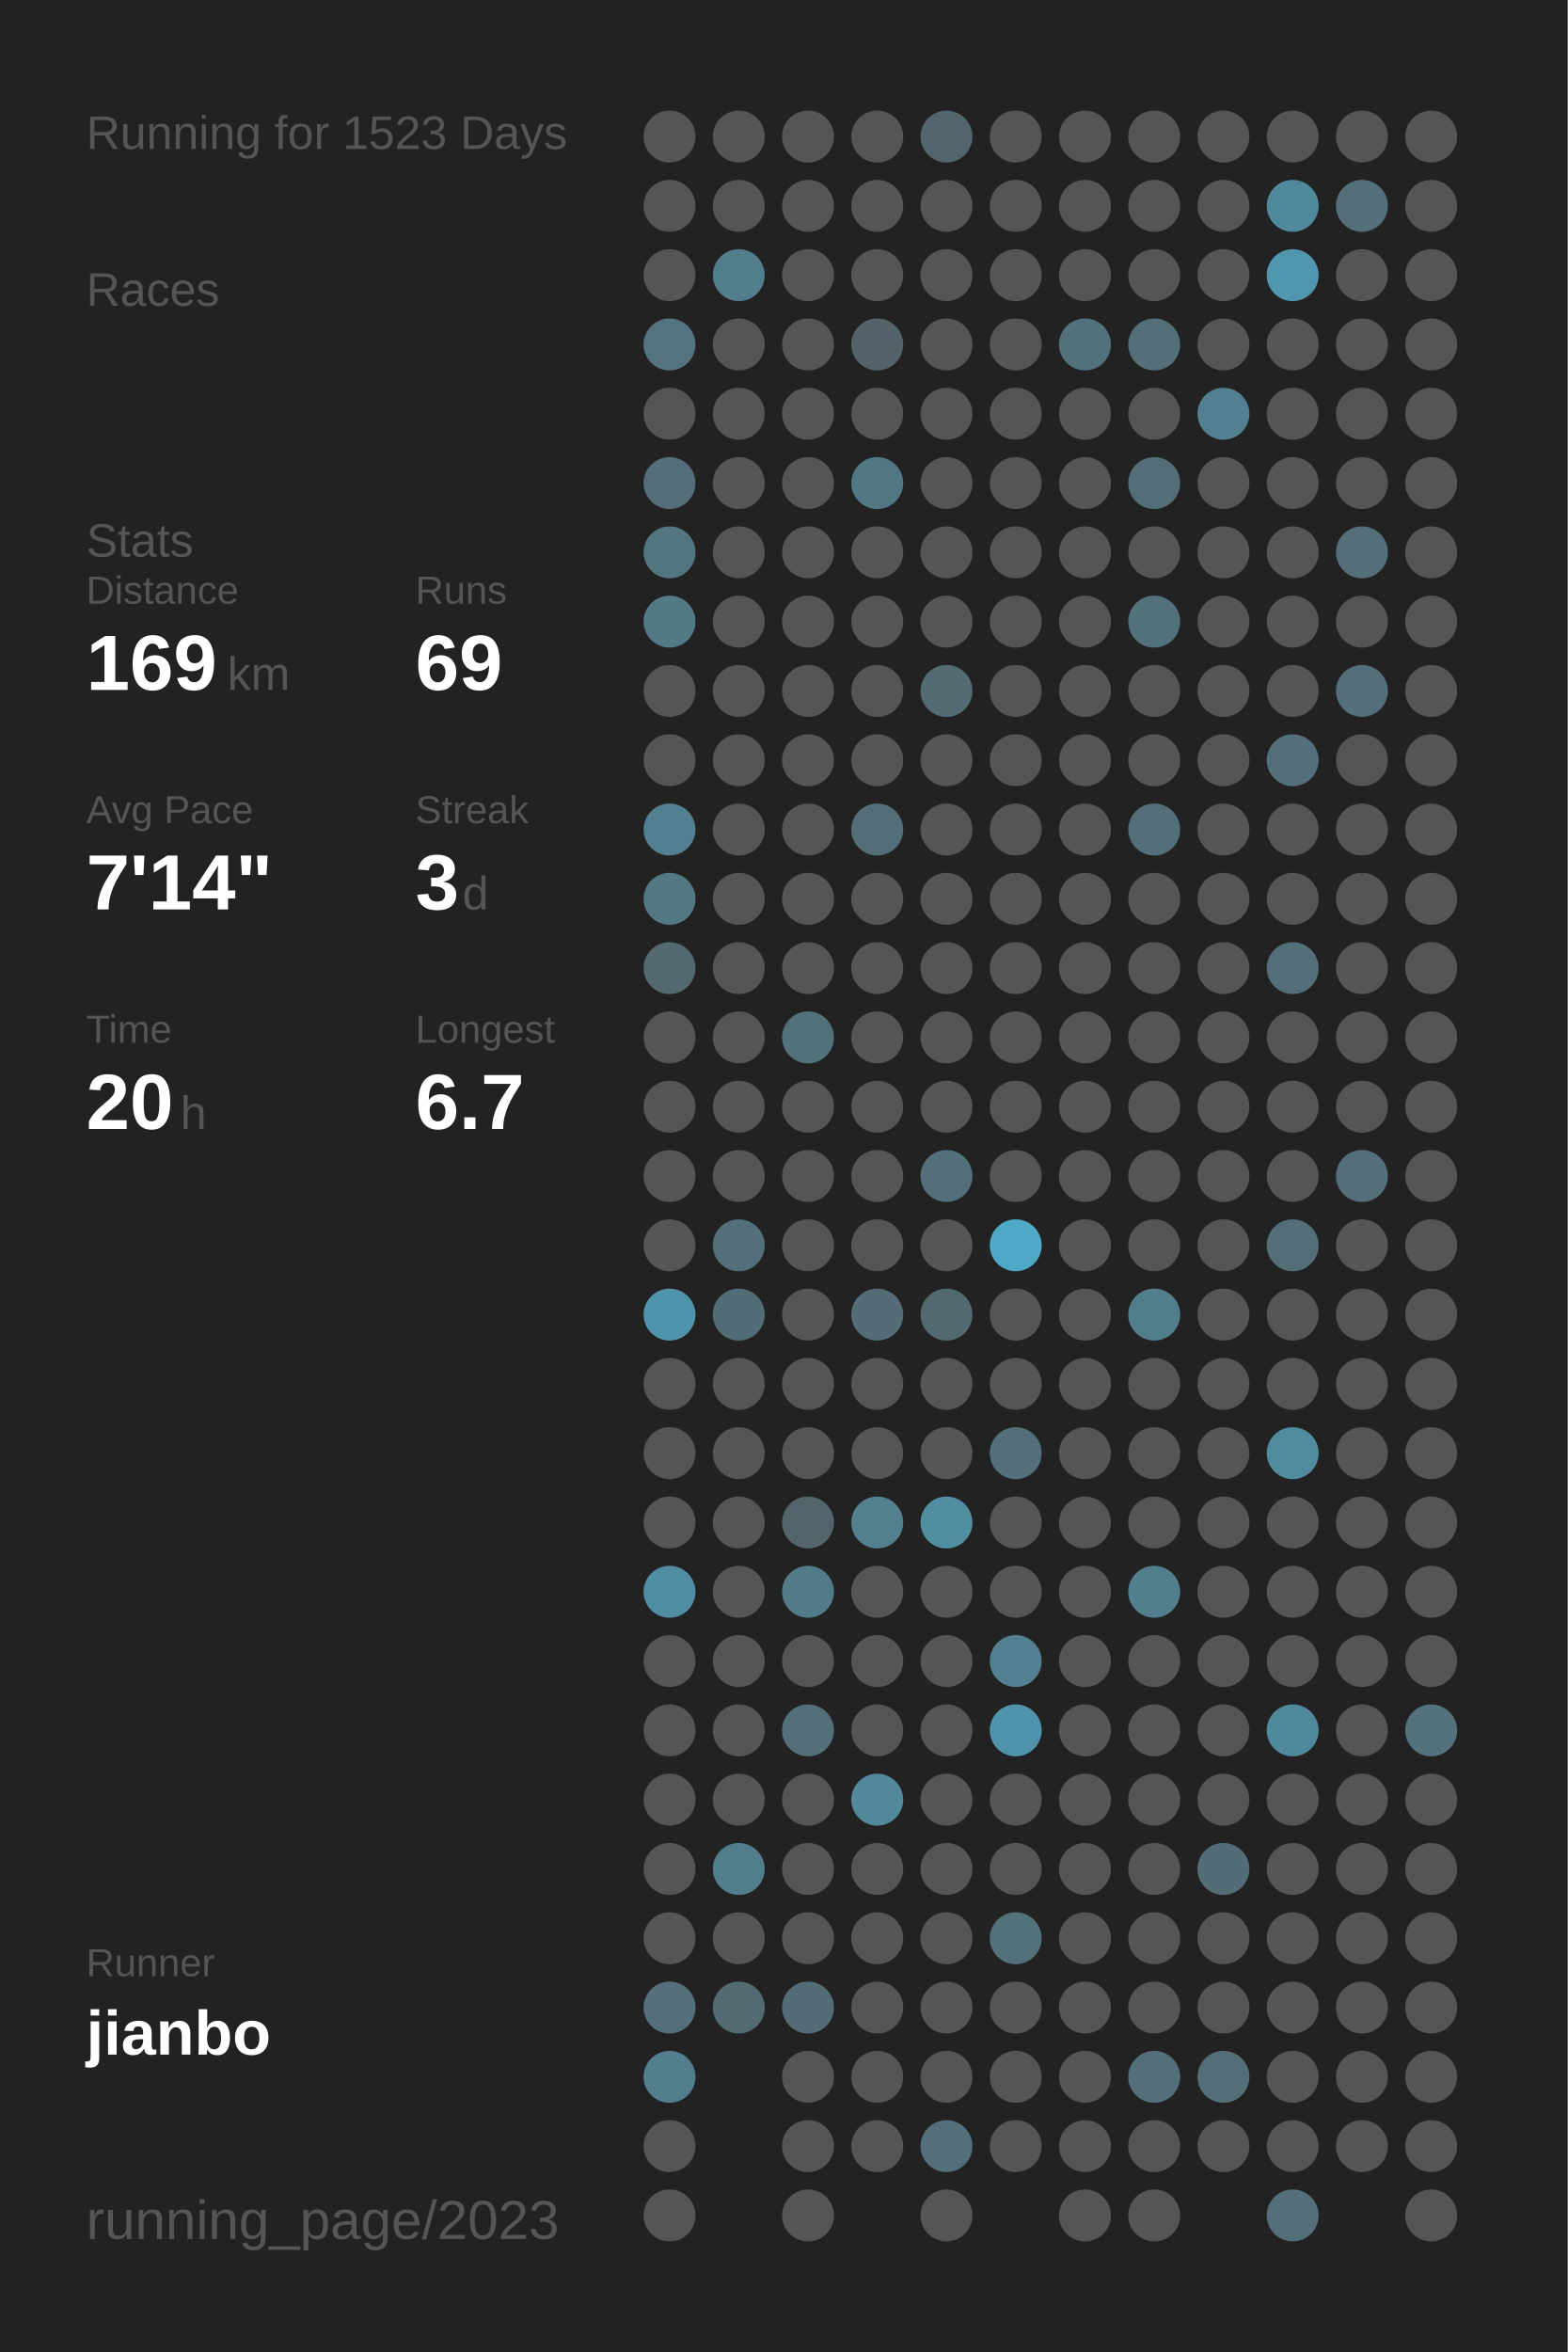
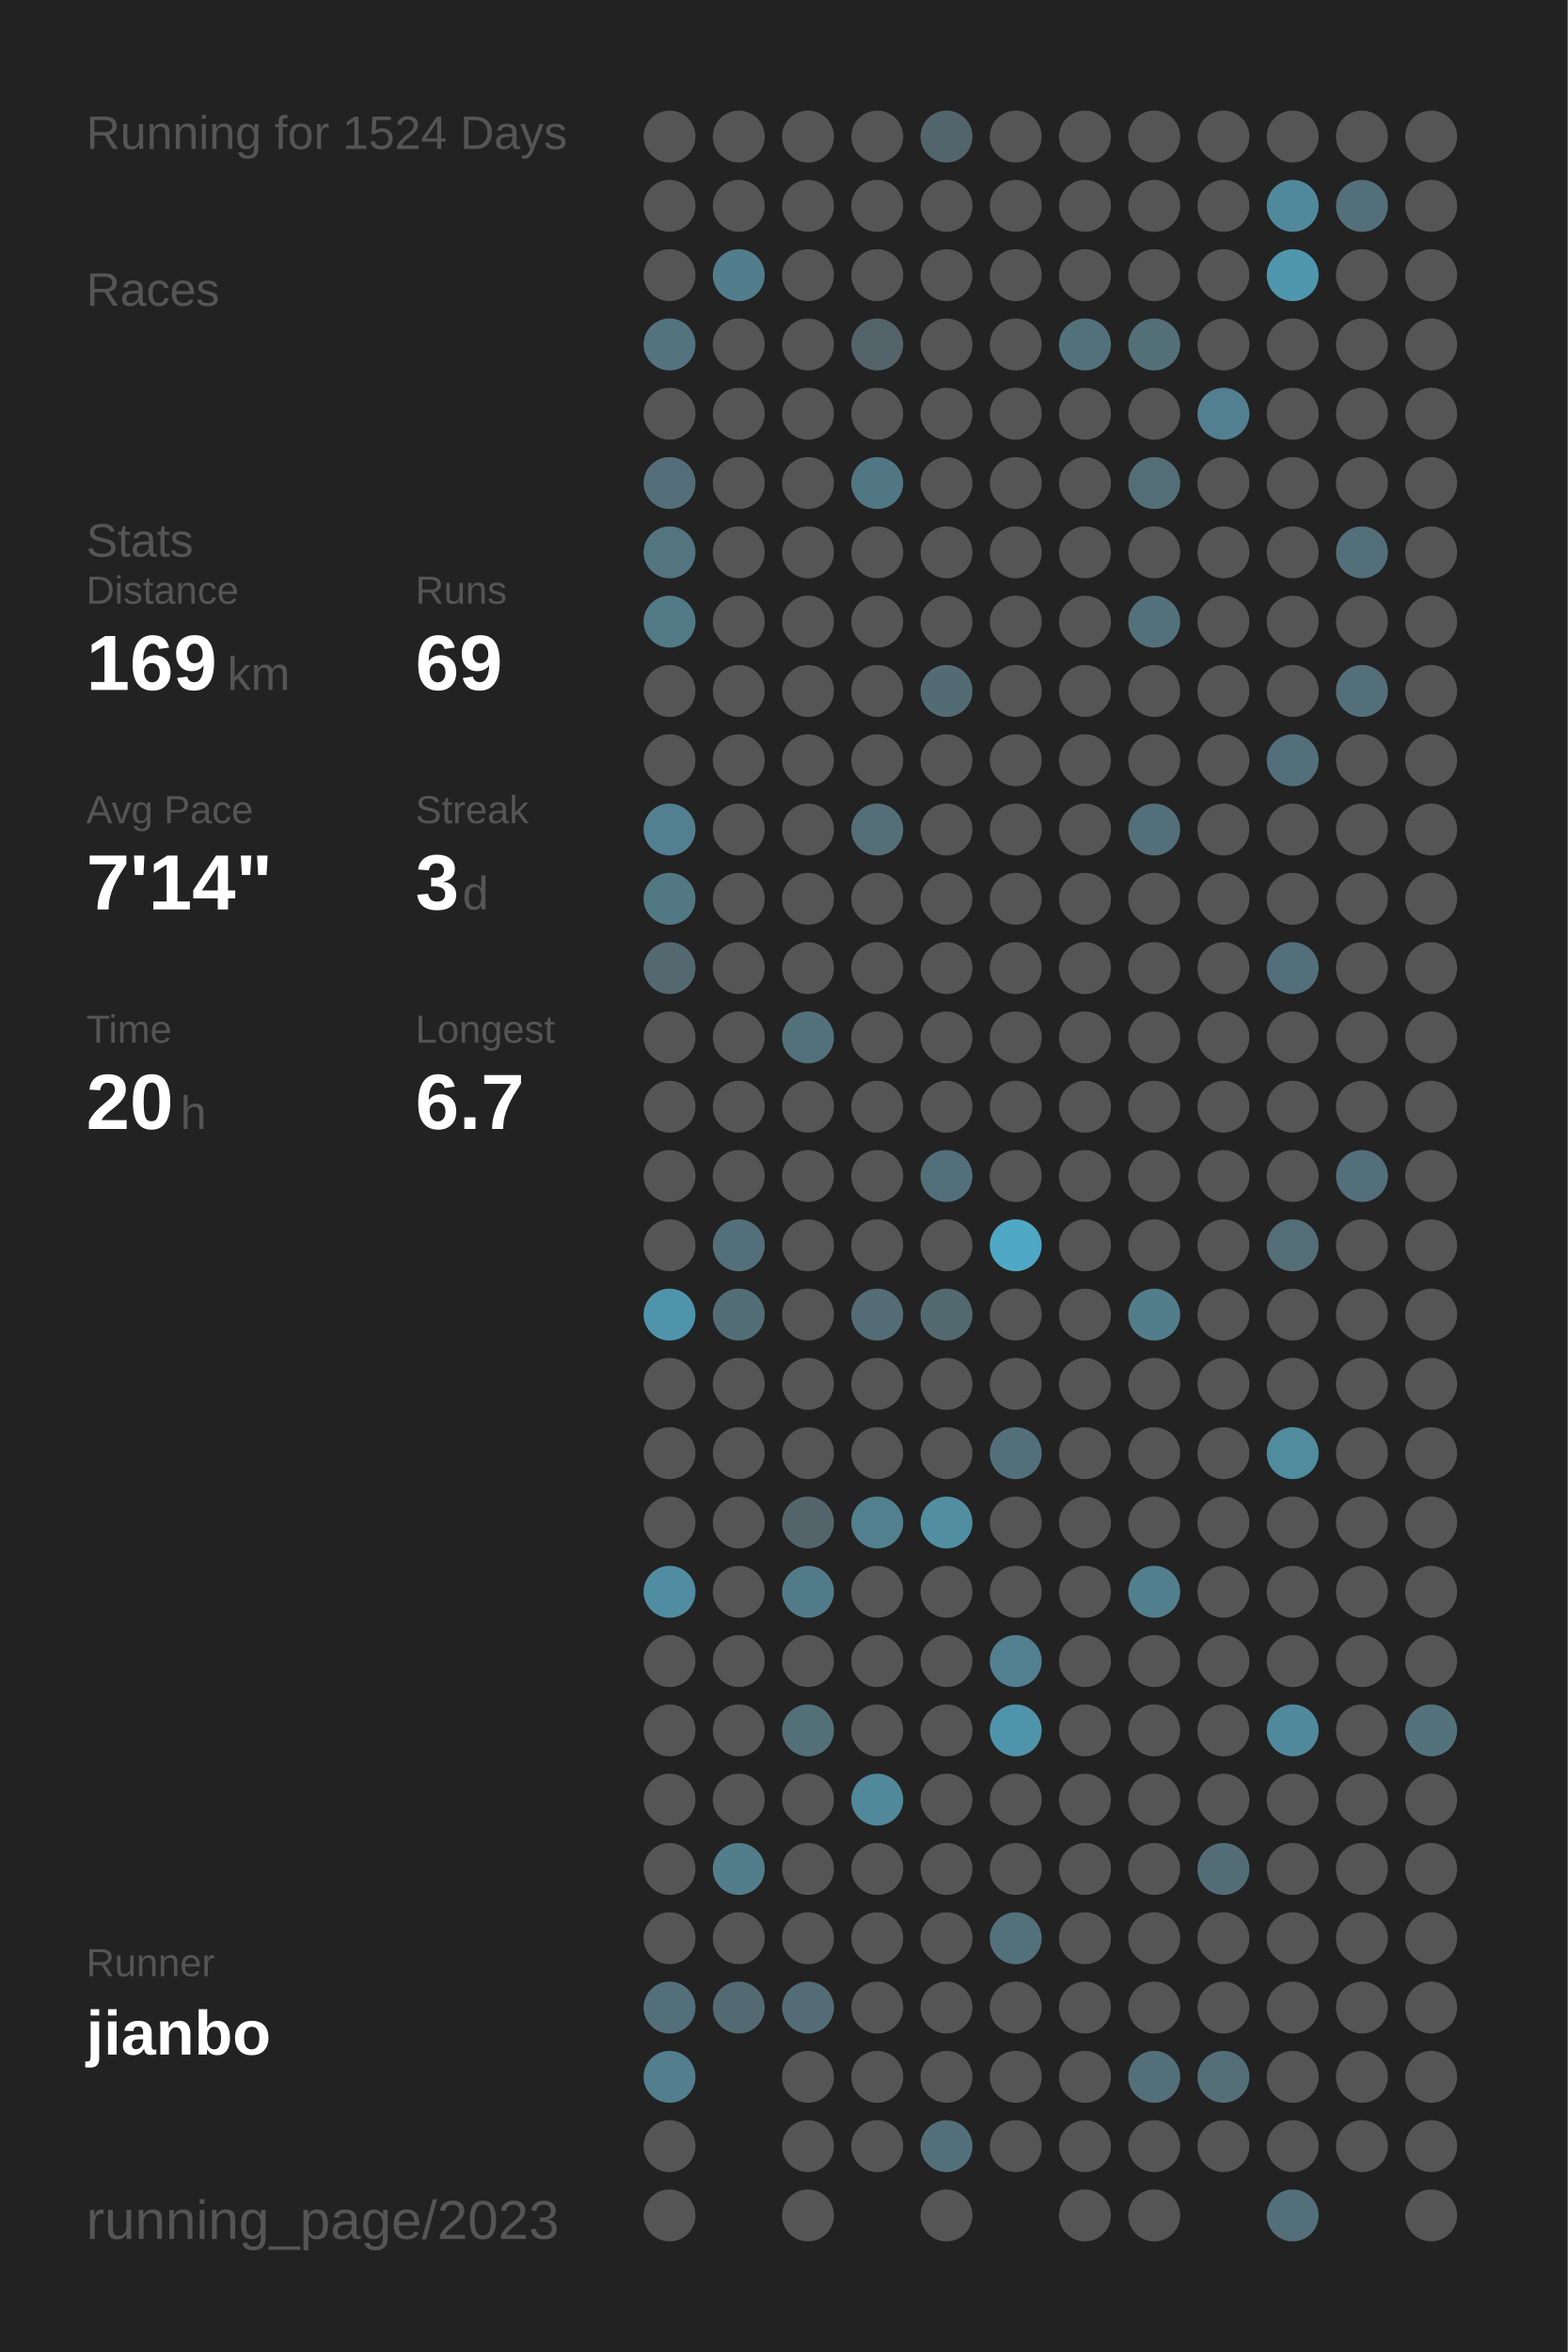
<svg xmlns="http://www.w3.org/2000/svg" baseProfile="full" height="300mm" version="1.1" viewBox="0,0,200,300" width="200mm">
  <defs />
  <rect fill="#222222" height="300" width="200" x="0" y="0" />
-   <text fill="#555555" style="font-size:6px; font-family:Arial;" x="11" y="19">Running for 1523 Days</text>
+   <text fill="#555555" style="font-size:6px; font-family:Arial;" x="11" y="19">Running for 1524 Days</text>
  <text fill="#555555" style="font-size:6px; font-family:Arial;" x="11" y="39">Races</text>
  <text fill="#555555" style="font-size:6px; font-family:Arial;" x="11" y="71">Stats</text>
  <text fill="#555555" style="font-size:5px; font-family:Arial;" x="11" y="77">Distance</text>
  <text fill="#FFFFFF" style="font-size:10px; font-family:Arial; font-weight:bold;" x="11" y="88">169</text>
  <text fill="#555555" style="font-size:6px; font-family:Arial;" x="29" y="88">km</text>
  <text fill="#555555" style="font-size:5px; font-family:Arial;" x="53" y="77">Runs</text>
  <text fill="#FFFFFF" style="font-size:10px; font-family:Arial; font-weight:bold;" x="53" y="88">69</text>
  <text fill="#555555" style="font-size:5px; font-family:Arial;" x="11" y="105">Avg Pace</text>
  <text fill="#FFFFFF" style="font-size:10px; font-family:Arial; font-weight:bold;" x="11" y="116">7'14"</text>
  <text fill="#555555" style="font-size:5px; font-family:Arial;" x="53" y="105">Streak</text>
  <text fill="#FFFFFF" style="font-size:10px; font-family:Arial; font-weight:bold;" x="53" y="116">3</text>
  <text fill="#555555" style="font-size:6px; font-family:Arial;" x="59" y="116">d</text>
  <text fill="#555555" style="font-size:5px; font-family:Arial;" x="11" y="133">Time</text>
  <text fill="#FFFFFF" style="font-size:10px; font-family:Arial; font-weight:bold;" x="11" y="144">20</text>
  <text fill="#555555" style="font-size:6px; font-family:Arial;" x="23" y="144">h</text>
  <text fill="#555555" style="font-size:5px; font-family:Arial;" x="53" y="133">Longest</text>
  <text fill="#FFFFFF" style="font-size:10px; font-family:Arial; font-weight:bold;" x="53" y="144">6.7</text>
  <text fill="#555555" style="font-size:5px; font-family:Arial;" x="11" y="252.065">Runner</text>
  <text fill="#FFFFFF" style="font-size:8px; font-family:Arial; font-weight:bold;" x="11" y="262.065">jianbo</text>
  <text fill="#555555" style="font-size:7px; font-family:Arial;" x="11" y="285.581">running_page/2023</text>
  <circle cx="85.417" cy="17.419" fill="#555555" r="3.312" />
  <circle cx="85.417" cy="26.258" fill="#555555" r="3.312" />
  <circle cx="85.417" cy="35.097" fill="#555555" r="3.312" />
  <circle cx="85.417" cy="43.935" fill="#53737f" r="3.312" />
  <circle cx="85.417" cy="52.774" fill="#555555" r="3.312" />
  <circle cx="85.417" cy="61.613" fill="#536e78" r="3.312" />
  <circle cx="85.417" cy="70.452" fill="#527580" r="3.312" />
  <circle cx="85.417" cy="79.29" fill="#527986" r="3.312" />
  <circle cx="85.417" cy="88.129" fill="#555555" r="3.312" />
  <circle cx="85.417" cy="96.968" fill="#555555" r="3.312" />
  <circle cx="85.417" cy="105.806" fill="#528090" r="3.312" />
  <circle cx="85.417" cy="114.645" fill="#527884" r="3.312" />
  <circle cx="85.417" cy="123.484" fill="#53686f" r="3.312" />
  <circle cx="85.417" cy="132.323" fill="#555555" r="3.312" />
  <circle cx="85.417" cy="141.161" fill="#555555" r="3.312" />
  <circle cx="85.417" cy="150" fill="#555555" r="3.312" />
  <circle cx="85.417" cy="158.839" fill="#555555" r="3.312" />
  <circle cx="85.417" cy="167.677" fill="#5094ab" r="3.312" />
  <circle cx="85.417" cy="176.516" fill="#555555" r="3.312" />
  <circle cx="85.417" cy="185.355" fill="#555555" r="3.312" />
  <circle cx="85.417" cy="194.194" fill="#555555" r="3.312" />
  <circle cx="85.417" cy="203.032" fill="#518da2" r="3.312" />
  <circle cx="85.417" cy="211.871" fill="#555555" r="3.312" />
  <circle cx="85.417" cy="220.71" fill="#555555" r="3.312" />
  <circle cx="85.417" cy="229.548" fill="#555555" r="3.312" />
  <circle cx="85.417" cy="238.387" fill="#555555" r="3.312" />
  <circle cx="85.417" cy="247.226" fill="#555555" r="3.312" />
  <circle cx="85.417" cy="256.065" fill="#53707a" r="3.312" />
  <circle cx="85.417" cy="264.903" fill="#527e8d" r="3.312" />
  <circle cx="85.417" cy="273.742" fill="#555555" r="3.312" />
  <circle cx="85.417" cy="282.581" fill="#555555" r="3.312" />
  <circle cx="94.25" cy="17.419" fill="#555555" r="3.312" />
  <circle cx="94.25" cy="26.258" fill="#555555" r="3.312" />
  <circle cx="94.25" cy="35.097" fill="#527d8c" r="3.312" />
  <circle cx="94.25" cy="43.935" fill="#555555" r="3.312" />
  <circle cx="94.25" cy="52.774" fill="#555555" r="3.312" />
  <circle cx="94.25" cy="61.613" fill="#555555" r="3.312" />
  <circle cx="94.25" cy="70.452" fill="#555555" r="3.312" />
  <circle cx="94.25" cy="79.29" fill="#555555" r="3.312" />
  <circle cx="94.25" cy="88.129" fill="#555555" r="3.312" />
  <circle cx="94.25" cy="96.968" fill="#555555" r="3.312" />
  <circle cx="94.25" cy="105.806" fill="#555555" r="3.312" />
  <circle cx="94.25" cy="114.645" fill="#555555" r="3.312" />
  <circle cx="94.25" cy="123.484" fill="#555555" r="3.312" />
  <circle cx="94.25" cy="132.323" fill="#555555" r="3.312" />
  <circle cx="94.25" cy="141.161" fill="#555555" r="3.312" />
  <circle cx="94.25" cy="150" fill="#555555" r="3.312" />
  <circle cx="94.25" cy="158.839" fill="#53707a" r="3.312" />
  <circle cx="94.25" cy="167.677" fill="#536d76" r="3.312" />
  <circle cx="94.25" cy="176.516" fill="#555555" r="3.312" />
  <circle cx="94.25" cy="185.355" fill="#555555" r="3.312" />
  <circle cx="94.25" cy="194.194" fill="#555555" r="3.312" />
  <circle cx="94.25" cy="203.032" fill="#555555" r="3.312" />
  <circle cx="94.25" cy="211.871" fill="#555555" r="3.312" />
  <circle cx="94.25" cy="220.71" fill="#555555" r="3.312" />
  <circle cx="94.25" cy="229.548" fill="#555555" r="3.312" />
  <circle cx="94.25" cy="238.387" fill="#527d8b" r="3.312" />
  <circle cx="94.25" cy="247.226" fill="#555555" r="3.312" />
  <circle cx="94.25" cy="256.065" fill="#536a72" r="3.312" />
  <circle cx="103.083" cy="17.419" fill="#555555" r="3.312" />
  <circle cx="103.083" cy="26.258" fill="#555555" r="3.312" />
  <circle cx="103.083" cy="35.097" fill="#555555" r="3.312" />
  <circle cx="103.083" cy="43.935" fill="#555555" r="3.312" />
  <circle cx="103.083" cy="52.774" fill="#555555" r="3.312" />
  <circle cx="103.083" cy="61.613" fill="#555555" r="3.312" />
  <circle cx="103.083" cy="70.452" fill="#555555" r="3.312" />
  <circle cx="103.083" cy="79.29" fill="#555555" r="3.312" />
  <circle cx="103.083" cy="88.129" fill="#555555" r="3.312" />
  <circle cx="103.083" cy="96.968" fill="#555555" r="3.312" />
  <circle cx="103.083" cy="105.806" fill="#555555" r="3.312" />
  <circle cx="103.083" cy="114.645" fill="#555555" r="3.312" />
  <circle cx="103.083" cy="123.484" fill="#555555" r="3.312" />
  <circle cx="103.083" cy="132.323" fill="#53717b" r="3.312" />
  <circle cx="103.083" cy="141.161" fill="#555555" r="3.312" />
  <circle cx="103.083" cy="150" fill="#555555" r="3.312" />
  <circle cx="103.083" cy="158.839" fill="#555555" r="3.312" />
  <circle cx="103.083" cy="167.677" fill="#555555" r="3.312" />
  <circle cx="103.083" cy="176.516" fill="#555555" r="3.312" />
  <circle cx="103.083" cy="185.355" fill="#555555" r="3.312" />
  <circle cx="103.083" cy="194.194" fill="#53656b" r="3.312" />
  <circle cx="103.083" cy="203.032" fill="#527b89" r="3.312" />
  <circle cx="103.083" cy="211.871" fill="#555555" r="3.312" />
  <circle cx="103.083" cy="220.71" fill="#536f78" r="3.312" />
  <circle cx="103.083" cy="229.548" fill="#555555" r="3.312" />
  <circle cx="103.083" cy="238.387" fill="#555555" r="3.312" />
  <circle cx="103.083" cy="247.226" fill="#555555" r="3.312" />
  <circle cx="103.083" cy="256.065" fill="#536c75" r="3.312" />
  <circle cx="103.083" cy="264.903" fill="#555555" r="3.312" />
  <circle cx="103.083" cy="273.742" fill="#555555" r="3.312" />
  <circle cx="103.083" cy="282.581" fill="#555555" r="3.312" />
  <circle cx="111.917" cy="17.419" fill="#555555" r="3.312" />
  <circle cx="111.917" cy="26.258" fill="#555555" r="3.312" />
  <circle cx="111.917" cy="35.097" fill="#555555" r="3.312" />
  <circle cx="111.917" cy="43.935" fill="#546369" r="3.312" />
  <circle cx="111.917" cy="52.774" fill="#555555" r="3.312" />
  <circle cx="111.917" cy="61.613" fill="#527784" r="3.312" />
  <circle cx="111.917" cy="70.452" fill="#555555" r="3.312" />
  <circle cx="111.917" cy="79.29" fill="#555555" r="3.312" />
  <circle cx="111.917" cy="88.129" fill="#555555" r="3.312" />
  <circle cx="111.917" cy="96.968" fill="#555555" r="3.312" />
  <circle cx="111.917" cy="105.806" fill="#536e77" r="3.312" />
  <circle cx="111.917" cy="114.645" fill="#555555" r="3.312" />
  <circle cx="111.917" cy="123.484" fill="#555555" r="3.312" />
  <circle cx="111.917" cy="132.323" fill="#555555" r="3.312" />
  <circle cx="111.917" cy="141.161" fill="#555555" r="3.312" />
  <circle cx="111.917" cy="150" fill="#555555" r="3.312" />
  <circle cx="111.917" cy="158.839" fill="#555555" r="3.312" />
  <circle cx="111.917" cy="167.677" fill="#536c75" r="3.312" />
  <circle cx="111.917" cy="176.516" fill="#555555" r="3.312" />
  <circle cx="111.917" cy="185.355" fill="#555555" r="3.312" />
  <circle cx="111.917" cy="194.194" fill="#52808f" r="3.312" />
  <circle cx="111.917" cy="203.032" fill="#555555" r="3.312" />
  <circle cx="111.917" cy="211.871" fill="#555555" r="3.312" />
  <circle cx="111.917" cy="220.71" fill="#555555" r="3.312" />
  <circle cx="111.917" cy="229.548" fill="#51889a" r="3.312" />
  <circle cx="111.917" cy="238.387" fill="#555555" r="3.312" />
  <circle cx="111.917" cy="247.226" fill="#555555" r="3.312" />
  <circle cx="111.917" cy="256.065" fill="#555555" r="3.312" />
  <circle cx="111.917" cy="264.903" fill="#555555" r="3.312" />
  <circle cx="111.917" cy="273.742" fill="#555555" r="3.312" />
  <circle cx="120.75" cy="17.419" fill="#53656c" r="3.312" />
  <circle cx="120.75" cy="26.258" fill="#555555" r="3.312" />
  <circle cx="120.75" cy="35.097" fill="#555555" r="3.312" />
  <circle cx="120.75" cy="43.935" fill="#555555" r="3.312" />
  <circle cx="120.75" cy="52.774" fill="#555555" r="3.312" />
  <circle cx="120.75" cy="61.613" fill="#555555" r="3.312" />
  <circle cx="120.75" cy="70.452" fill="#555555" r="3.312" />
  <circle cx="120.75" cy="79.29" fill="#555555" r="3.312" />
  <circle cx="120.75" cy="88.129" fill="#536c74" r="3.312" />
  <circle cx="120.75" cy="96.968" fill="#555555" r="3.312" />
  <circle cx="120.75" cy="105.806" fill="#555555" r="3.312" />
  <circle cx="120.75" cy="114.645" fill="#555555" r="3.312" />
  <circle cx="120.75" cy="123.484" fill="#555555" r="3.312" />
  <circle cx="120.75" cy="132.323" fill="#555555" r="3.312" />
  <circle cx="120.75" cy="141.161" fill="#555555" r="3.312" />
  <circle cx="120.75" cy="150" fill="#536f79" r="3.312" />
  <circle cx="120.75" cy="158.839" fill="#555555" r="3.312" />
  <circle cx="120.75" cy="167.677" fill="#536970" r="3.312" />
  <circle cx="120.75" cy="176.516" fill="#555555" r="3.312" />
  <circle cx="120.75" cy="185.355" fill="#555555" r="3.312" />
  <circle cx="120.75" cy="194.194" fill="#518ea2" r="3.312" />
  <circle cx="120.75" cy="203.032" fill="#555555" r="3.312" />
  <circle cx="120.75" cy="211.871" fill="#555555" r="3.312" />
  <circle cx="120.75" cy="220.71" fill="#555555" r="3.312" />
  <circle cx="120.75" cy="229.548" fill="#555555" r="3.312" />
  <circle cx="120.75" cy="238.387" fill="#555555" r="3.312" />
  <circle cx="120.75" cy="247.226" fill="#555555" r="3.312" />
  <circle cx="120.75" cy="256.065" fill="#555555" r="3.312" />
  <circle cx="120.75" cy="264.903" fill="#555555" r="3.312" />
  <circle cx="120.75" cy="273.742" fill="#53707a" r="3.312" />
  <circle cx="120.75" cy="282.581" fill="#555555" r="3.312" />
  <circle cx="129.583" cy="17.419" fill="#555555" r="3.312" />
  <circle cx="129.583" cy="26.258" fill="#555555" r="3.312" />
  <circle cx="129.583" cy="35.097" fill="#555555" r="3.312" />
  <circle cx="129.583" cy="43.935" fill="#555555" r="3.312" />
  <circle cx="129.583" cy="52.774" fill="#555555" r="3.312" />
  <circle cx="129.583" cy="61.613" fill="#555555" r="3.312" />
  <circle cx="129.583" cy="70.452" fill="#555555" r="3.312" />
  <circle cx="129.583" cy="79.29" fill="#555555" r="3.312" />
  <circle cx="129.583" cy="88.129" fill="#555555" r="3.312" />
  <circle cx="129.583" cy="96.968" fill="#555555" r="3.312" />
  <circle cx="129.583" cy="105.806" fill="#555555" r="3.312" />
  <circle cx="129.583" cy="114.645" fill="#555555" r="3.312" />
  <circle cx="129.583" cy="123.484" fill="#555555" r="3.312" />
  <circle cx="129.583" cy="132.323" fill="#555555" r="3.312" />
  <circle cx="129.583" cy="141.161" fill="#555555" r="3.312" />
  <circle cx="129.583" cy="150" fill="#555555" r="3.312" />
  <circle cx="129.583" cy="158.839" fill="#4fa8c6" r="3.312" />
  <circle cx="129.583" cy="167.677" fill="#555555" r="3.312" />
  <circle cx="129.583" cy="176.516" fill="#555555" r="3.312" />
  <circle cx="129.583" cy="185.355" fill="#53707a" r="3.312" />
  <circle cx="129.583" cy="194.194" fill="#555555" r="3.312" />
  <circle cx="129.583" cy="203.032" fill="#555555" r="3.312" />
  <circle cx="129.583" cy="211.871" fill="#528090" r="3.312" />
  <circle cx="129.583" cy="220.71" fill="#5094ab" r="3.312" />
  <circle cx="129.583" cy="229.548" fill="#555555" r="3.312" />
  <circle cx="129.583" cy="238.387" fill="#555555" r="3.312" />
  <circle cx="129.583" cy="247.226" fill="#53717b" r="3.312" />
  <circle cx="129.583" cy="256.065" fill="#555555" r="3.312" />
  <circle cx="129.583" cy="264.903" fill="#555555" r="3.312" />
  <circle cx="129.583" cy="273.742" fill="#555555" r="3.312" />
  <circle cx="138.417" cy="17.419" fill="#555555" r="3.312" />
  <circle cx="138.417" cy="26.258" fill="#555555" r="3.312" />
  <circle cx="138.417" cy="35.097" fill="#555555" r="3.312" />
  <circle cx="138.417" cy="43.935" fill="#53717b" r="3.312" />
  <circle cx="138.417" cy="52.774" fill="#555555" r="3.312" />
  <circle cx="138.417" cy="61.613" fill="#555555" r="3.312" />
  <circle cx="138.417" cy="70.452" fill="#555555" r="3.312" />
  <circle cx="138.417" cy="79.29" fill="#555555" r="3.312" />
  <circle cx="138.417" cy="88.129" fill="#555555" r="3.312" />
  <circle cx="138.417" cy="96.968" fill="#555555" r="3.312" />
  <circle cx="138.417" cy="105.806" fill="#555555" r="3.312" />
  <circle cx="138.417" cy="114.645" fill="#555555" r="3.312" />
  <circle cx="138.417" cy="123.484" fill="#555555" r="3.312" />
  <circle cx="138.417" cy="132.323" fill="#555555" r="3.312" />
  <circle cx="138.417" cy="141.161" fill="#555555" r="3.312" />
  <circle cx="138.417" cy="150" fill="#555555" r="3.312" />
  <circle cx="138.417" cy="158.839" fill="#555555" r="3.312" />
  <circle cx="138.417" cy="167.677" fill="#555555" r="3.312" />
  <circle cx="138.417" cy="176.516" fill="#555555" r="3.312" />
  <circle cx="138.417" cy="185.355" fill="#555555" r="3.312" />
  <circle cx="138.417" cy="194.194" fill="#555555" r="3.312" />
  <circle cx="138.417" cy="203.032" fill="#555555" r="3.312" />
  <circle cx="138.417" cy="211.871" fill="#555555" r="3.312" />
  <circle cx="138.417" cy="220.71" fill="#555555" r="3.312" />
  <circle cx="138.417" cy="229.548" fill="#555555" r="3.312" />
  <circle cx="138.417" cy="238.387" fill="#555555" r="3.312" />
  <circle cx="138.417" cy="247.226" fill="#555555" r="3.312" />
  <circle cx="138.417" cy="256.065" fill="#555555" r="3.312" />
  <circle cx="138.417" cy="264.903" fill="#555555" r="3.312" />
  <circle cx="138.417" cy="273.742" fill="#555555" r="3.312" />
  <circle cx="138.417" cy="282.581" fill="#555555" r="3.312" />
  <circle cx="147.25" cy="17.419" fill="#555555" r="3.312" />
  <circle cx="147.25" cy="26.258" fill="#555555" r="3.312" />
  <circle cx="147.25" cy="35.097" fill="#555555" r="3.312" />
  <circle cx="147.25" cy="43.935" fill="#537079" r="3.312" />
  <circle cx="147.25" cy="52.774" fill="#555555" r="3.312" />
  <circle cx="147.25" cy="61.613" fill="#536e77" r="3.312" />
  <circle cx="147.25" cy="70.452" fill="#555555" r="3.312" />
  <circle cx="147.25" cy="79.29" fill="#53717b" r="3.312" />
  <circle cx="147.25" cy="88.129" fill="#555555" r="3.312" />
  <circle cx="147.25" cy="96.968" fill="#555555" r="3.312" />
  <circle cx="147.25" cy="105.806" fill="#536f79" r="3.312" />
  <circle cx="147.25" cy="114.645" fill="#555555" r="3.312" />
  <circle cx="147.25" cy="123.484" fill="#555555" r="3.312" />
  <circle cx="147.25" cy="132.323" fill="#555555" r="3.312" />
  <circle cx="147.25" cy="141.161" fill="#555555" r="3.312" />
  <circle cx="147.25" cy="150" fill="#555555" r="3.312" />
  <circle cx="147.25" cy="158.839" fill="#555555" r="3.312" />
  <circle cx="147.25" cy="167.677" fill="#527d8b" r="3.312" />
  <circle cx="147.25" cy="176.516" fill="#555555" r="3.312" />
  <circle cx="147.25" cy="185.355" fill="#555555" r="3.312" />
  <circle cx="147.25" cy="194.194" fill="#555555" r="3.312" />
  <circle cx="147.25" cy="203.032" fill="#527f8e" r="3.312" />
  <circle cx="147.25" cy="211.871" fill="#555555" r="3.312" />
  <circle cx="147.25" cy="220.71" fill="#555555" r="3.312" />
  <circle cx="147.25" cy="229.548" fill="#555555" r="3.312" />
  <circle cx="147.25" cy="238.387" fill="#555555" r="3.312" />
  <circle cx="147.25" cy="247.226" fill="#555555" r="3.312" />
  <circle cx="147.25" cy="256.065" fill="#555555" r="3.312" />
  <circle cx="147.25" cy="264.903" fill="#536f79" r="3.312" />
  <circle cx="147.25" cy="273.742" fill="#555555" r="3.312" />
  <circle cx="147.25" cy="282.581" fill="#555555" r="3.312" />
  <circle cx="156.083" cy="17.419" fill="#555555" r="3.312" />
  <circle cx="156.083" cy="26.258" fill="#555555" r="3.312" />
  <circle cx="156.083" cy="35.097" fill="#555555" r="3.312" />
  <circle cx="156.083" cy="43.935" fill="#555555" r="3.312" />
  <circle cx="156.083" cy="52.774" fill="#528090" r="3.312" />
  <circle cx="156.083" cy="61.613" fill="#555555" r="3.312" />
  <circle cx="156.083" cy="70.452" fill="#555555" r="3.312" />
  <circle cx="156.083" cy="79.29" fill="#555555" r="3.312" />
  <circle cx="156.083" cy="88.129" fill="#555555" r="3.312" />
  <circle cx="156.083" cy="96.968" fill="#555555" r="3.312" />
  <circle cx="156.083" cy="105.806" fill="#555555" r="3.312" />
  <circle cx="156.083" cy="114.645" fill="#555555" r="3.312" />
  <circle cx="156.083" cy="123.484" fill="#555555" r="3.312" />
  <circle cx="156.083" cy="132.323" fill="#555555" r="3.312" />
  <circle cx="156.083" cy="141.161" fill="#555555" r="3.312" />
  <circle cx="156.083" cy="150" fill="#555555" r="3.312" />
  <circle cx="156.083" cy="158.839" fill="#555555" r="3.312" />
  <circle cx="156.083" cy="167.677" fill="#555555" r="3.312" />
  <circle cx="156.083" cy="176.516" fill="#555555" r="3.312" />
  <circle cx="156.083" cy="185.355" fill="#555555" r="3.312" />
  <circle cx="156.083" cy="194.194" fill="#555555" r="3.312" />
  <circle cx="156.083" cy="203.032" fill="#555555" r="3.312" />
  <circle cx="156.083" cy="211.871" fill="#555555" r="3.312" />
  <circle cx="156.083" cy="220.71" fill="#555555" r="3.312" />
  <circle cx="156.083" cy="229.548" fill="#555555" r="3.312" />
  <circle cx="156.083" cy="238.387" fill="#536d76" r="3.312" />
  <circle cx="156.083" cy="247.226" fill="#555555" r="3.312" />
  <circle cx="156.083" cy="256.065" fill="#555555" r="3.312" />
  <circle cx="156.083" cy="264.903" fill="#536e77" r="3.312" />
  <circle cx="156.083" cy="273.742" fill="#555555" r="3.312" />
  <circle cx="164.917" cy="17.419" fill="#555555" r="3.312" />
  <circle cx="164.917" cy="26.258" fill="#51899c" r="3.312" />
  <circle cx="164.917" cy="35.097" fill="#5096ad" r="3.312" />
  <circle cx="164.917" cy="43.935" fill="#555555" r="3.312" />
  <circle cx="164.917" cy="52.774" fill="#555555" r="3.312" />
  <circle cx="164.917" cy="61.613" fill="#555555" r="3.312" />
  <circle cx="164.917" cy="70.452" fill="#555555" r="3.312" />
  <circle cx="164.917" cy="79.29" fill="#555555" r="3.312" />
  <circle cx="164.917" cy="88.129" fill="#555555" r="3.312" />
  <circle cx="164.917" cy="96.968" fill="#536f79" r="3.312" />
  <circle cx="164.917" cy="105.806" fill="#555555" r="3.312" />
  <circle cx="164.917" cy="114.645" fill="#555555" r="3.312" />
  <circle cx="164.917" cy="123.484" fill="#536f79" r="3.312" />
  <circle cx="164.917" cy="132.323" fill="#555555" r="3.312" />
  <circle cx="164.917" cy="141.161" fill="#555555" r="3.312" />
  <circle cx="164.917" cy="150" fill="#555555" r="3.312" />
  <circle cx="164.917" cy="158.839" fill="#536e77" r="3.312" />
  <circle cx="164.917" cy="167.677" fill="#555555" r="3.312" />
  <circle cx="164.917" cy="176.516" fill="#555555" r="3.312" />
  <circle cx="164.917" cy="185.355" fill="#518b9e" r="3.312" />
  <circle cx="164.917" cy="194.194" fill="#555555" r="3.312" />
  <circle cx="164.917" cy="203.032" fill="#555555" r="3.312" />
  <circle cx="164.917" cy="211.871" fill="#555555" r="3.312" />
  <circle cx="164.917" cy="220.71" fill="#51899c" r="3.312" />
  <circle cx="164.917" cy="229.548" fill="#555555" r="3.312" />
  <circle cx="164.917" cy="238.387" fill="#555555" r="3.312" />
  <circle cx="164.917" cy="247.226" fill="#555555" r="3.312" />
  <circle cx="164.917" cy="256.065" fill="#555555" r="3.312" />
  <circle cx="164.917" cy="264.903" fill="#555555" r="3.312" />
  <circle cx="164.917" cy="273.742" fill="#555555" r="3.312" />
  <circle cx="164.917" cy="282.581" fill="#536f79" r="3.312" />
  <circle cx="173.75" cy="17.419" fill="#555555" r="3.312" />
  <circle cx="173.75" cy="26.258" fill="#53707a" r="3.312" />
  <circle cx="173.75" cy="35.097" fill="#555555" r="3.312" />
  <circle cx="173.75" cy="43.935" fill="#555555" r="3.312" />
  <circle cx="173.75" cy="52.774" fill="#555555" r="3.312" />
  <circle cx="173.75" cy="61.613" fill="#555555" r="3.312" />
  <circle cx="173.75" cy="70.452" fill="#536f79" r="3.312" />
  <circle cx="173.75" cy="79.29" fill="#555555" r="3.312" />
  <circle cx="173.75" cy="88.129" fill="#53707a" r="3.312" />
  <circle cx="173.75" cy="96.968" fill="#555555" r="3.312" />
  <circle cx="173.75" cy="105.806" fill="#555555" r="3.312" />
  <circle cx="173.75" cy="114.645" fill="#555555" r="3.312" />
  <circle cx="173.75" cy="123.484" fill="#555555" r="3.312" />
  <circle cx="173.75" cy="132.323" fill="#555555" r="3.312" />
  <circle cx="173.75" cy="141.161" fill="#555555" r="3.312" />
  <circle cx="173.75" cy="150" fill="#536f79" r="3.312" />
  <circle cx="173.75" cy="158.839" fill="#555555" r="3.312" />
  <circle cx="173.75" cy="167.677" fill="#555555" r="3.312" />
  <circle cx="173.75" cy="176.516" fill="#555555" r="3.312" />
  <circle cx="173.75" cy="185.355" fill="#555555" r="3.312" />
  <circle cx="173.75" cy="194.194" fill="#555555" r="3.312" />
  <circle cx="173.75" cy="203.032" fill="#555555" r="3.312" />
  <circle cx="173.75" cy="211.871" fill="#555555" r="3.312" />
  <circle cx="173.75" cy="220.71" fill="#555555" r="3.312" />
  <circle cx="173.75" cy="229.548" fill="#555555" r="3.312" />
  <circle cx="173.75" cy="238.387" fill="#555555" r="3.312" />
  <circle cx="173.75" cy="247.226" fill="#555555" r="3.312" />
  <circle cx="173.75" cy="256.065" fill="#555555" r="3.312" />
  <circle cx="173.75" cy="264.903" fill="#555555" r="3.312" />
  <circle cx="173.75" cy="273.742" fill="#555555" r="3.312" />
  <circle cx="182.583" cy="17.419" fill="#555555" r="3.312" />
  <circle cx="182.583" cy="26.258" fill="#555555" r="3.312" />
  <circle cx="182.583" cy="35.097" fill="#555555" r="3.312" />
  <circle cx="182.583" cy="43.935" fill="#555555" r="3.312" />
  <circle cx="182.583" cy="52.774" fill="#555555" r="3.312" />
  <circle cx="182.583" cy="61.613" fill="#555555" r="3.312" />
  <circle cx="182.583" cy="70.452" fill="#555555" r="3.312" />
  <circle cx="182.583" cy="79.29" fill="#555555" r="3.312" />
  <circle cx="182.583" cy="88.129" fill="#555555" r="3.312" />
  <circle cx="182.583" cy="96.968" fill="#555555" r="3.312" />
  <circle cx="182.583" cy="105.806" fill="#555555" r="3.312" />
  <circle cx="182.583" cy="114.645" fill="#555555" r="3.312" />
  <circle cx="182.583" cy="123.484" fill="#555555" r="3.312" />
  <circle cx="182.583" cy="132.323" fill="#555555" r="3.312" />
  <circle cx="182.583" cy="141.161" fill="#555555" r="3.312" />
  <circle cx="182.583" cy="150" fill="#555555" r="3.312" />
  <circle cx="182.583" cy="158.839" fill="#555555" r="3.312" />
  <circle cx="182.583" cy="167.677" fill="#555555" r="3.312" />
  <circle cx="182.583" cy="176.516" fill="#555555" r="3.312" />
  <circle cx="182.583" cy="185.355" fill="#555555" r="3.312" />
  <circle cx="182.583" cy="194.194" fill="#555555" r="3.312" />
  <circle cx="182.583" cy="203.032" fill="#555555" r="3.312" />
  <circle cx="182.583" cy="211.871" fill="#555555" r="3.312" />
  <circle cx="182.583" cy="220.71" fill="#53727c" r="3.312" />
  <circle cx="182.583" cy="229.548" fill="#555555" r="3.312" />
  <circle cx="182.583" cy="238.387" fill="#555555" r="3.312" />
  <circle cx="182.583" cy="247.226" fill="#555555" r="3.312" />
  <circle cx="182.583" cy="256.065" fill="#555555" r="3.312" />
  <circle cx="182.583" cy="264.903" fill="#555555" r="3.312" />
  <circle cx="182.583" cy="273.742" fill="#555555" r="3.312" />
  <circle cx="182.583" cy="282.581" fill="#555555" r="3.312" />
</svg>
